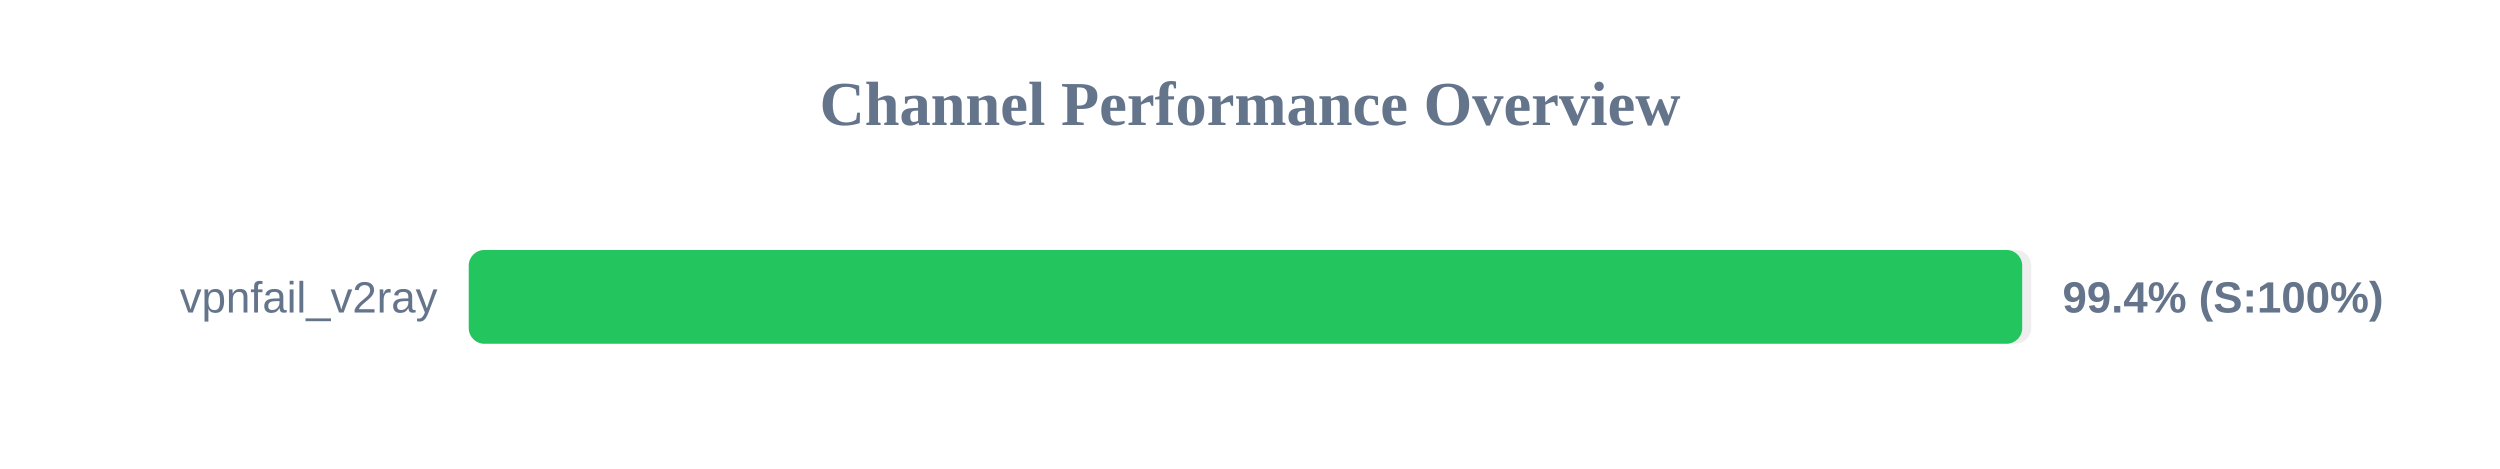
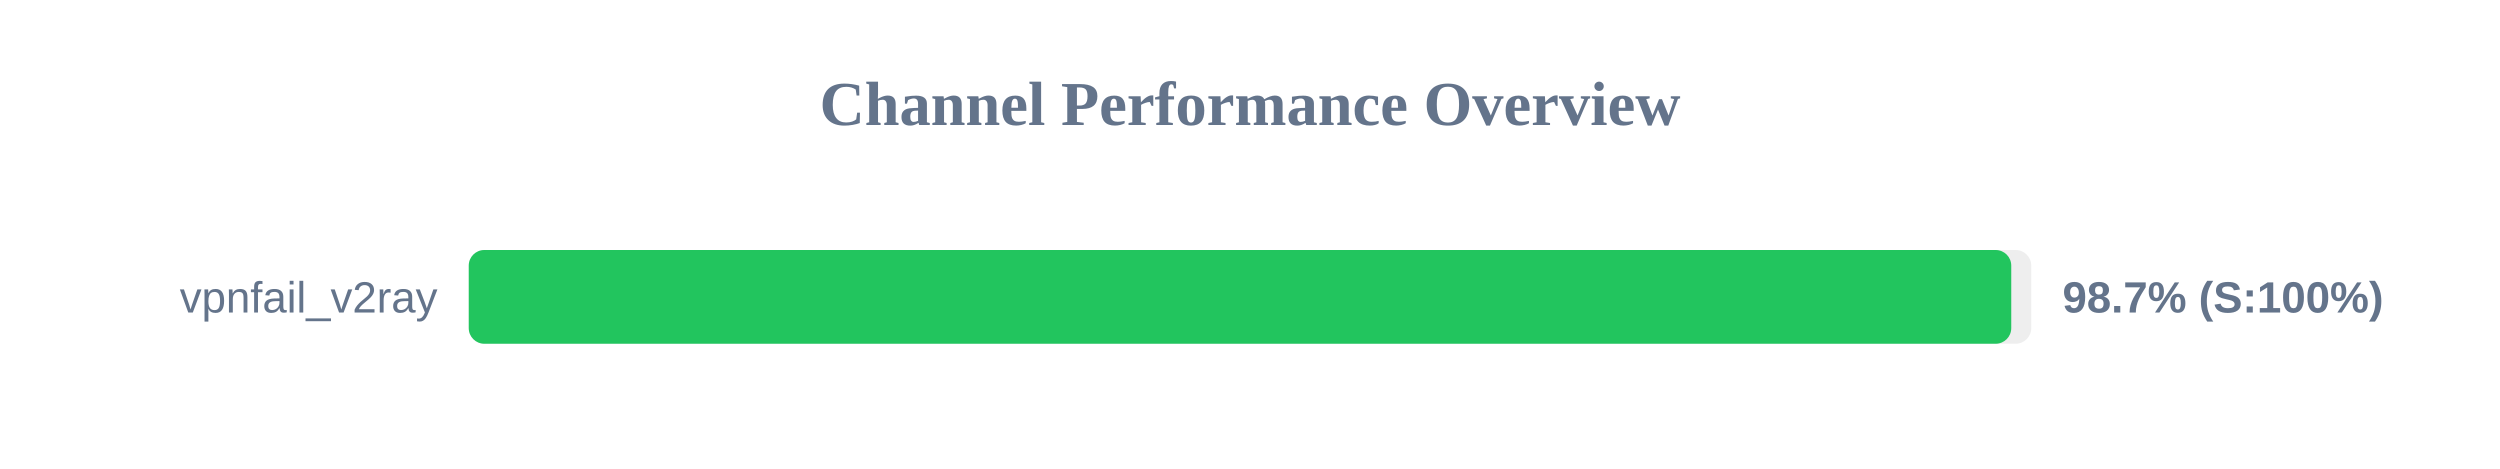
<svg xmlns="http://www.w3.org/2000/svg" width="800" height="150" version="1.1">
  <style>
        .row { font: 14px Arial; fill: #64748b; }
        .score { font: bold 14px Arial; fill: #64748b; }
    </style>
  <text x="400" y="40" text-anchor="middle" font-size="20px" font-weight="bold" fill="#64748b">Channel Performance Overview</text>
  <rect x="150" y="80" width="500" height="30" fill="#eee" rx="5" />
-   <rect x="150" y="80" width="497.1" height="30" fill="#22c55e" rx="5" />
+   <rect x="150" y="80" width="493.6" height="30" fill="#22c55e" rx="5" />
  <text x="140" y="100" text-anchor="end" class="row">vpnfail_v2ray</text>
-   <text x="660" y="100" text-anchor="start" class="score">99.4% (S:100%)</text>
+   <text x="660" y="100" text-anchor="start" class="score">98.7% (S:100%)</text>
</svg>
